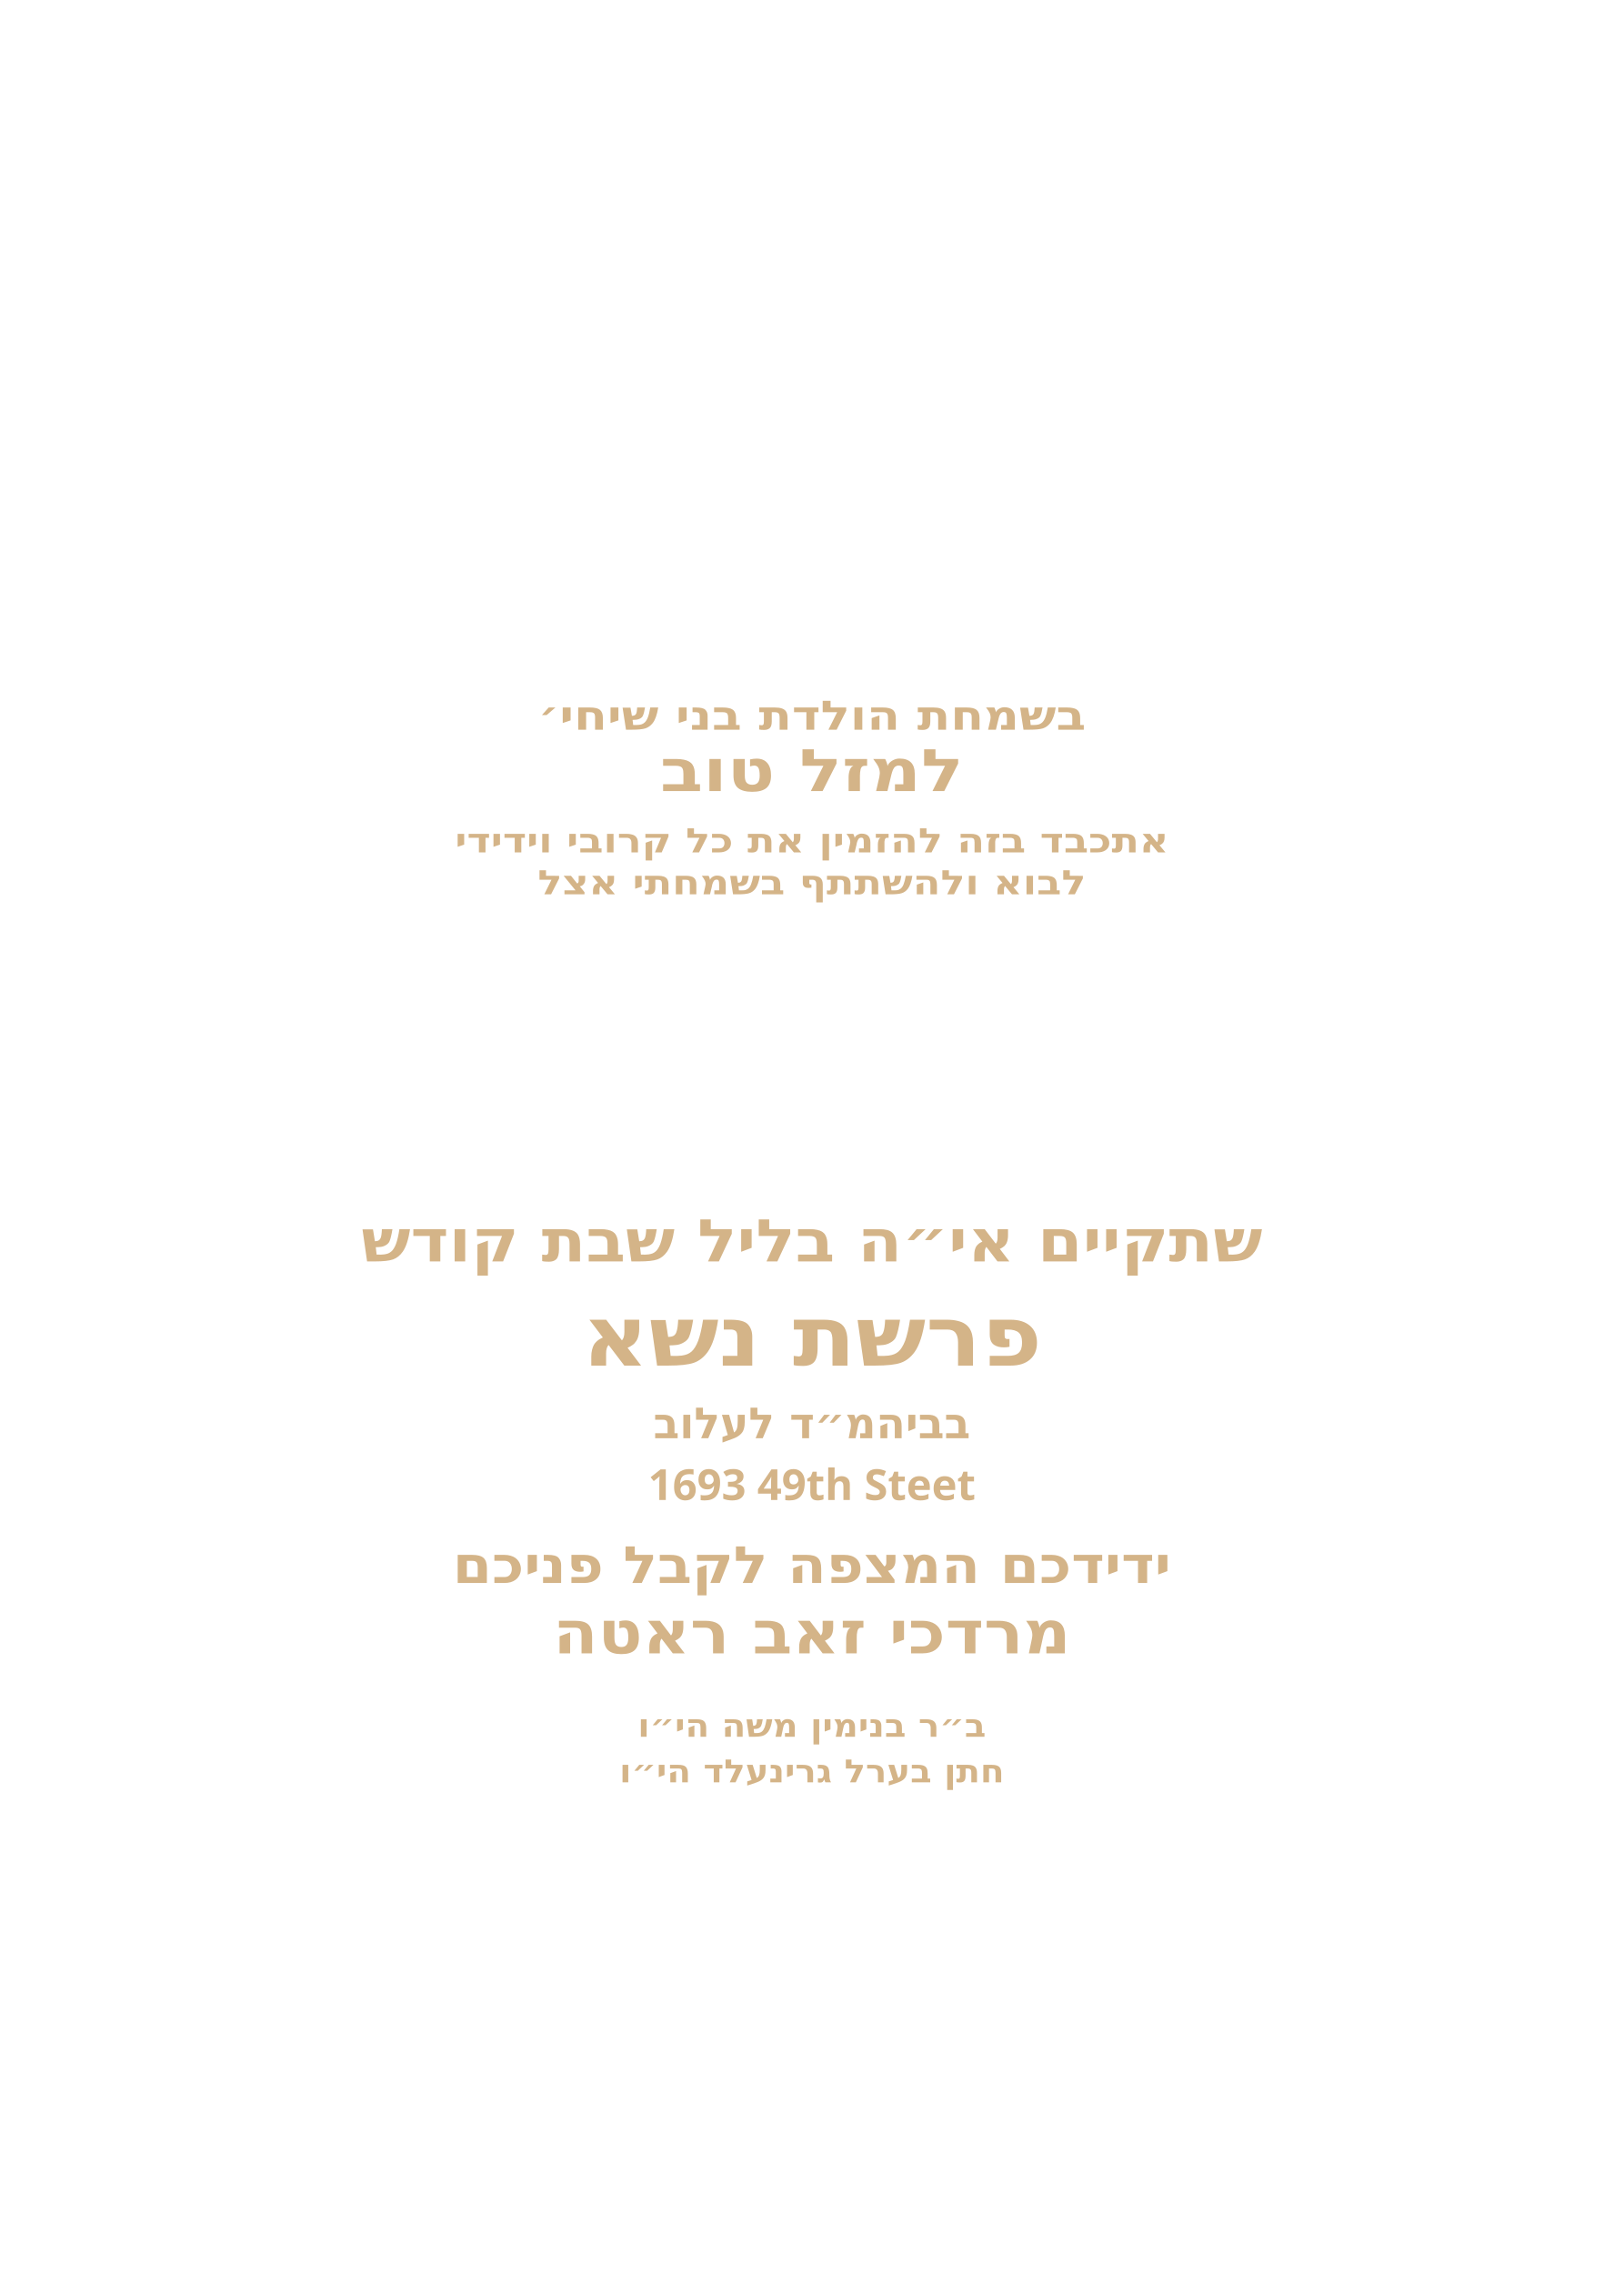
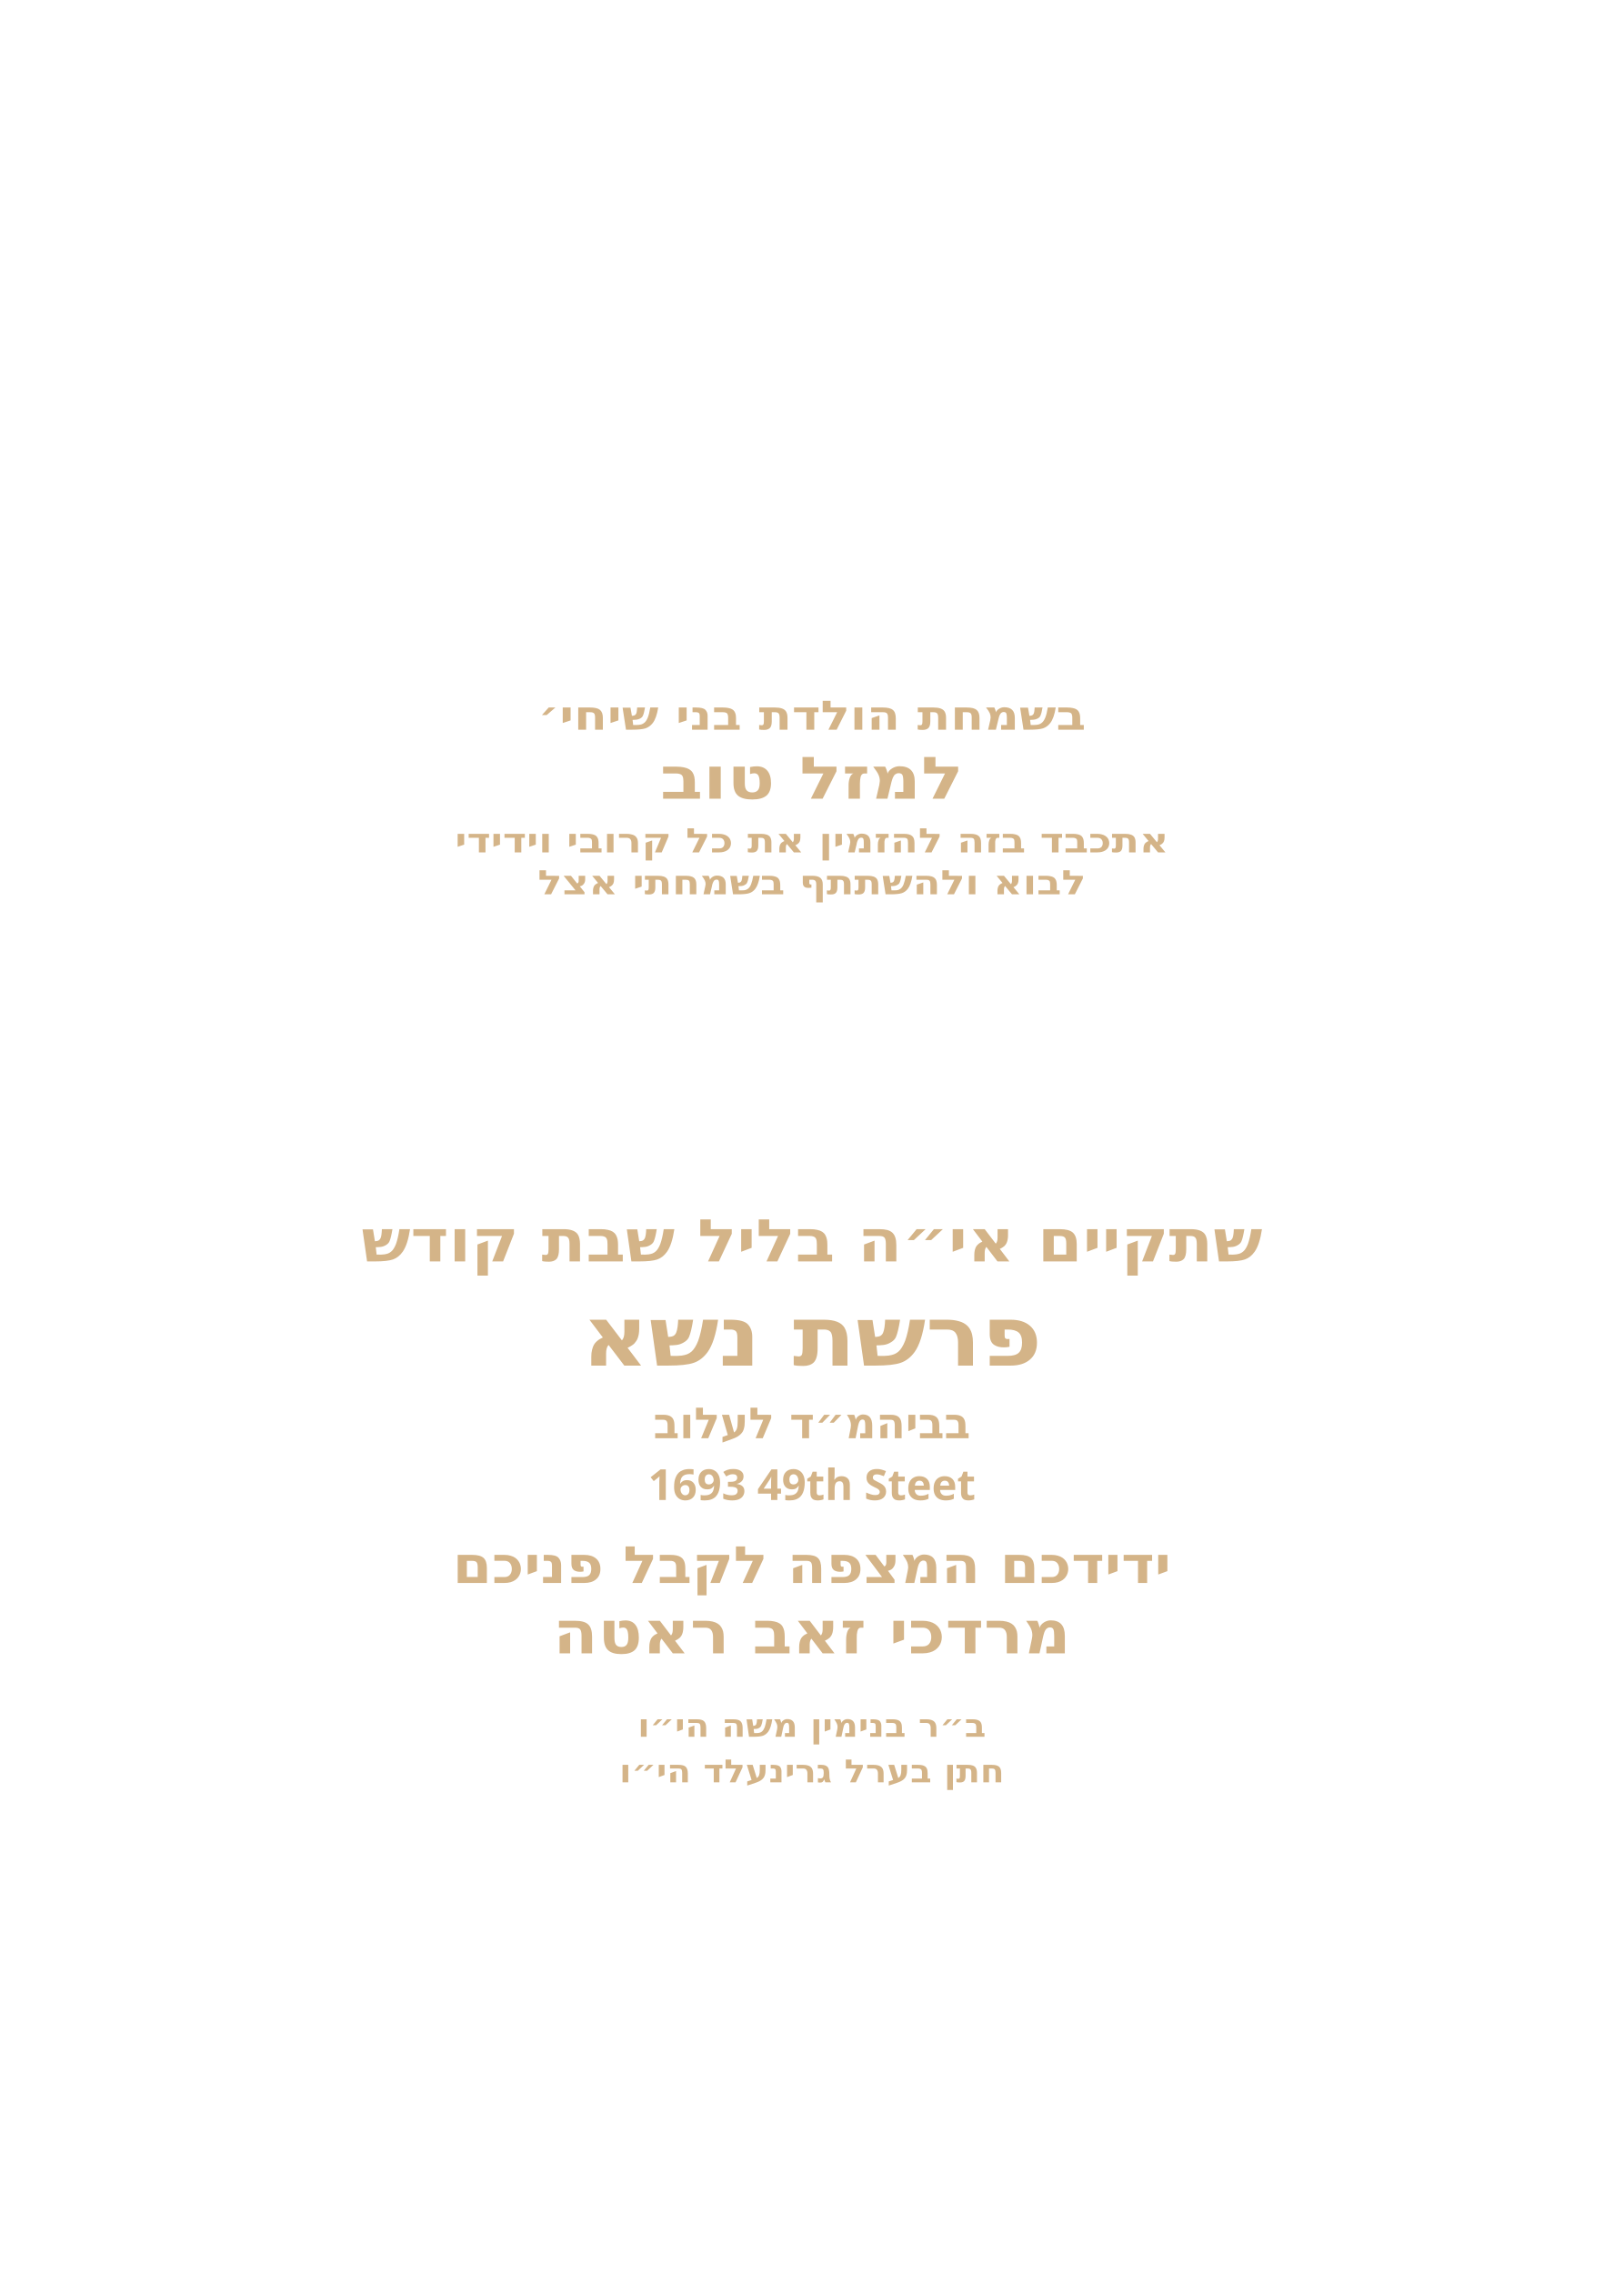
<svg xmlns="http://www.w3.org/2000/svg" id="Layer_1" data-name="Layer 1" viewBox="0 0 360 504">
  <g id="line_6">
    <text transform="translate(180 161.8) scale(1.2 1)" text-anchor="middle" fill="#d4b488" font-family="Heebo" font-size="9" font-weight="700">
      <tspan x="0" y="0">בשמחת הולדת בני שיחי׳</tspan>
    </text>
  </g>
  <g id="line_5">
-     <text transform="translate(180 175.4) scale(1.2 1)" text-anchor="middle" fill="#d4b488" font-family="Heebo" font-size="13" font-weight="700">
+     <text transform="translate(180 177.1) scale(1.2 1)" text-anchor="middle" fill="#d4b488" font-family="Heebo" font-size="13" font-weight="700">
      <tspan x="0" y="0">למזל טוב</tspan>
    </text>
  </g>
  <g id="line_4">
    <text transform="translate(180 189) scale(1.2 1)" text-anchor="middle" fill="#d4b488" font-family="Heebo" font-size="7.5" font-weight="700">
      <tspan x="0" y="0">אתכבד בזה להזמין את כל קרובי וידידי</tspan>
    </text>
  </g>
  <g id="line_3">
    <text transform="translate(180 198.3) scale(1.2 1)" text-anchor="middle" fill="#d4b488" font-family="Heebo" font-size="7.5" font-weight="700">
      <tspan x="0" y="0">לבוא ולהשתתף בשמחתי אצל</tspan>
    </text>
  </g>
  <g id="line_2">
    <text transform="translate(180 279.7) scale(1.1 1)" text-anchor="middle" fill="#d4b488" font-family="Heebo" font-size="13.1" font-weight="600">
      <tspan x="0" y="0">שתקיים אי״ה בליל שבת קודש</tspan>
    </text>
  </g>
  <g id="parsha*">
    <text transform="translate(180 302.8) scale(1.1 1)" text-anchor="middle" fill="#d4b488" font-family="Heebo" font-size="18.6" font-weight="600">
      <tspan x="0" y="0">פרשת נשא</tspan>
    </text>
  </g>
  <g id="location_name*">
    <text font-family="Heebo" font-size="9.5" font-weight="600" fill="#d4b488" text-anchor="middle" transform="translate(180 318.9)">
      <tspan x="0">בביהמ״ד לעלוב</tspan>
    </text>
  </g>
  <g id="location_address*">
    <text font-family="Heebo" font-size="9.5" font-weight="600" fill="#d4b488" text-anchor="middle" transform="translate(180 332.6)">
      <tspan x="0">1693 49th Steet</tspan>
    </text>
  </g>
  <g id="greeting">
    <text transform="translate(180 351) scale(1.1 1)" text-anchor="middle" fill="#d4b488" font-family="Heebo" font-size="11.4" font-weight="600">
      <tspan x="0" y="0">ידידכם המצפה לקבל פניכם</tspan>
    </text>
  </g>
  <g id="host_name*">
    <text transform="translate(180 366.6) scale(1.1 1)" text-anchor="middle" fill="#d4b488" font-family="Heebo" font-size="13.2" font-weight="600">
      <tspan x="0" y="0">מרדכי זאב ראטה</tspan>
    </text>
  </g>
  <g id="father_name_1*">
    <text transform="translate(180 385.1) scale(1.1 1)" text-anchor="middle" fill="#d4b488" font-family="Heebo" font-size="7.1" font-weight="600">
      <tspan x="0" y="0">ב״ר בנימין משה הי״ו</tspan>
    </text>
  </g>
  <g id="father_name_2*">
    <text transform="translate(180 395.2) scale(1.1 1)" text-anchor="middle" fill="#d4b488" font-family="Heebo" font-size="7.1" font-weight="600">
      <tspan x="0" y="0">חתן בערל גרינעלד הי״ו</tspan>
    </text>
  </g>
</svg>
